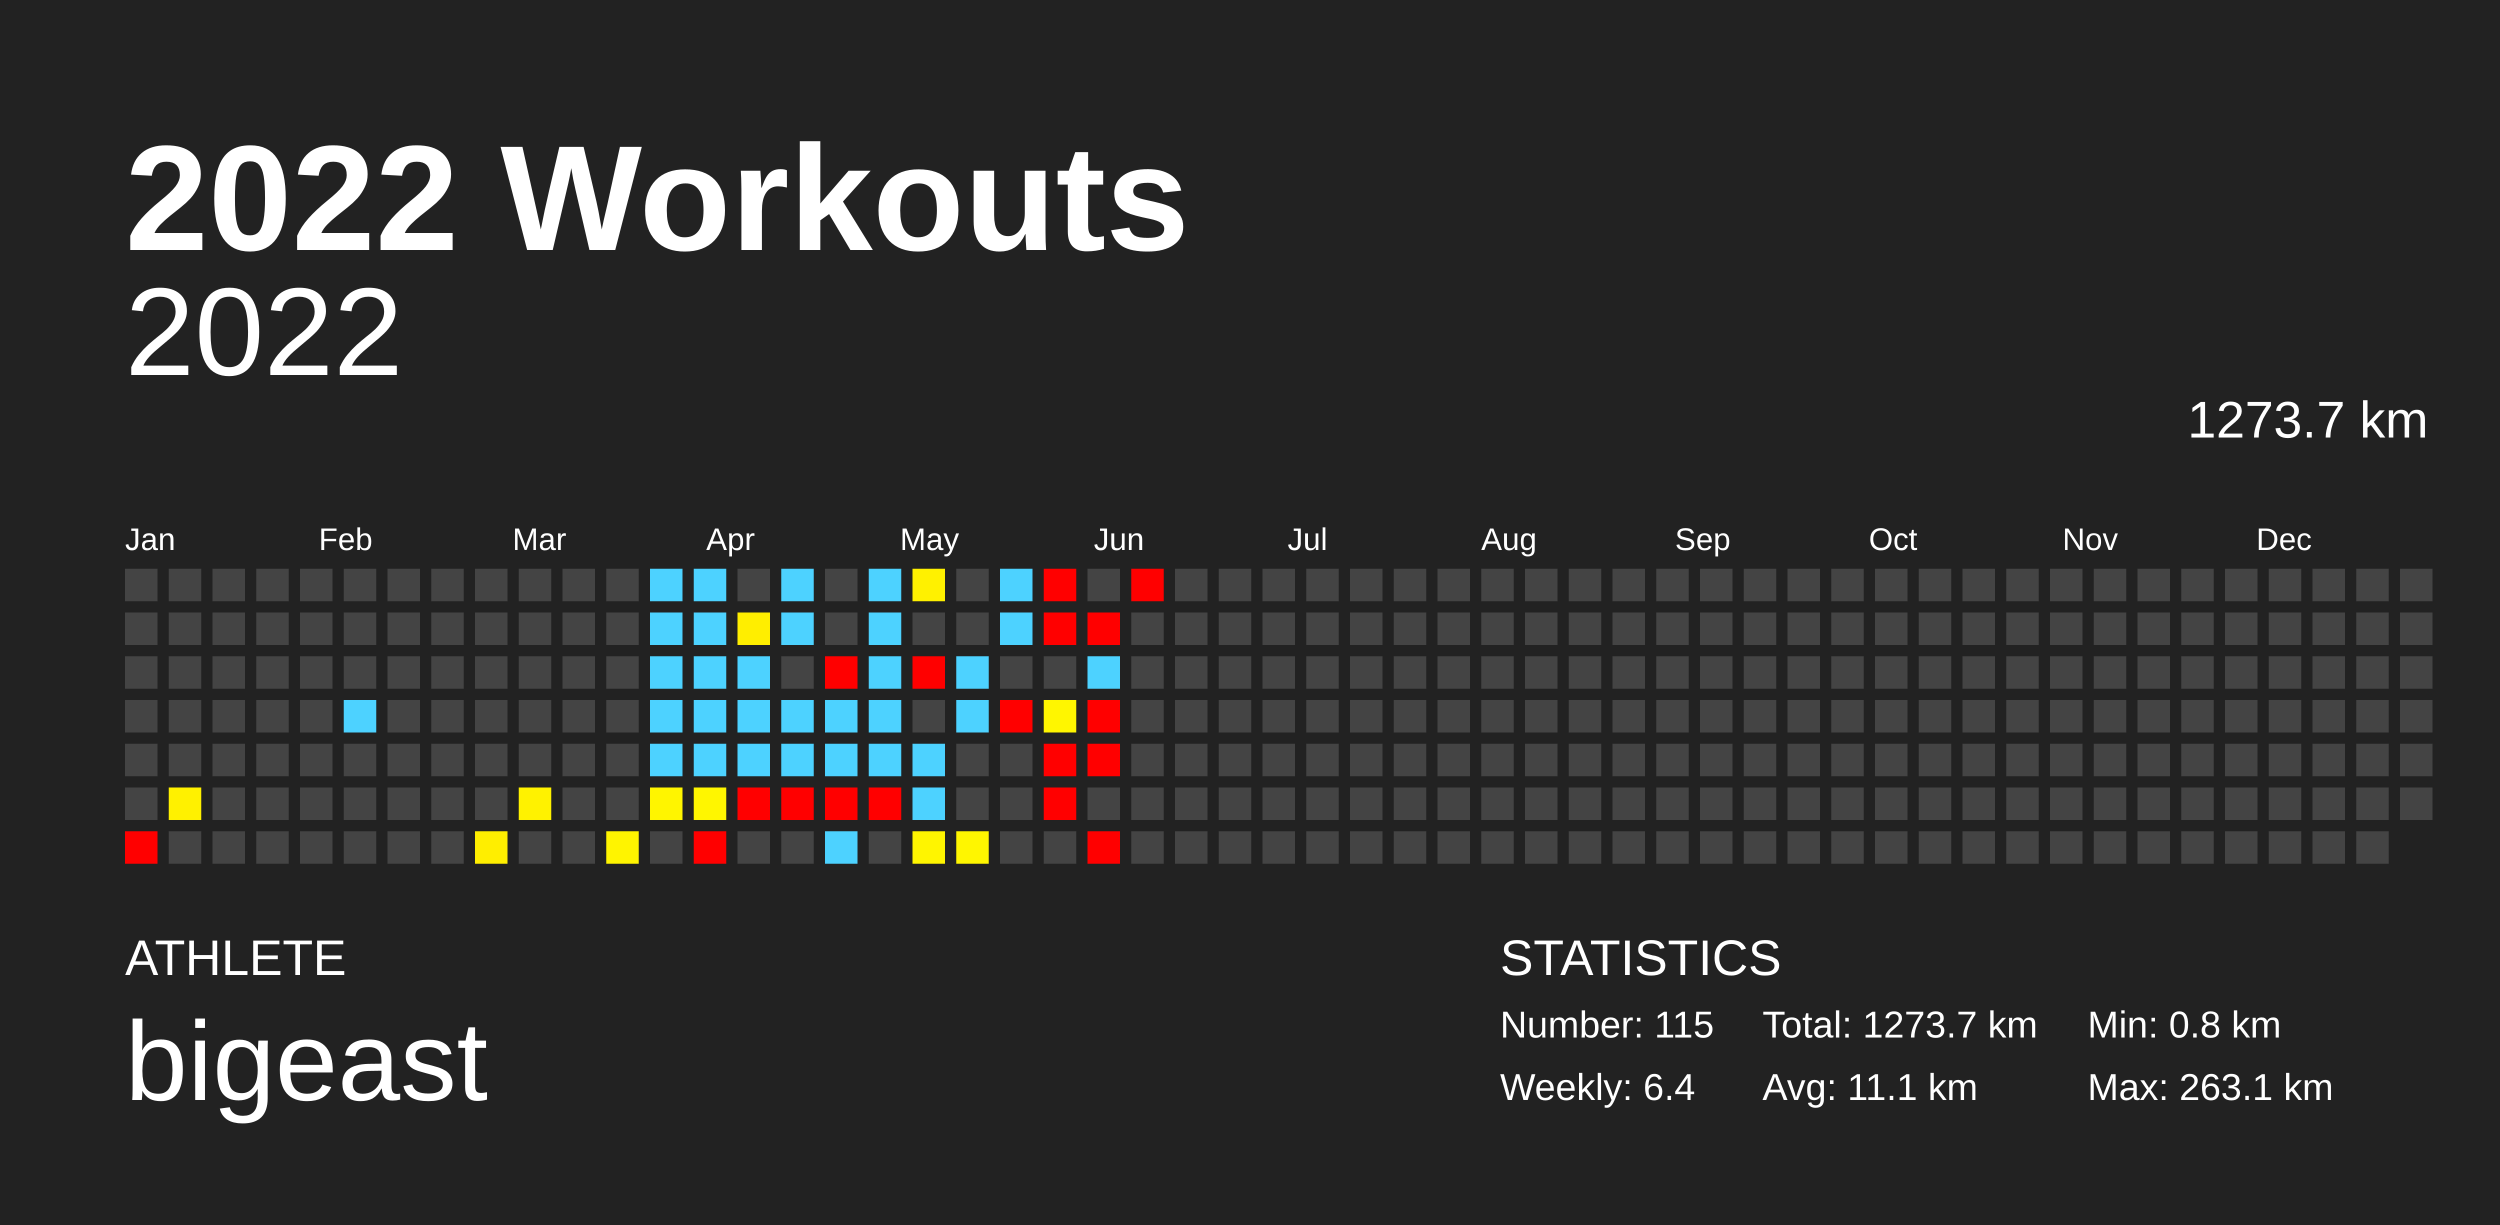
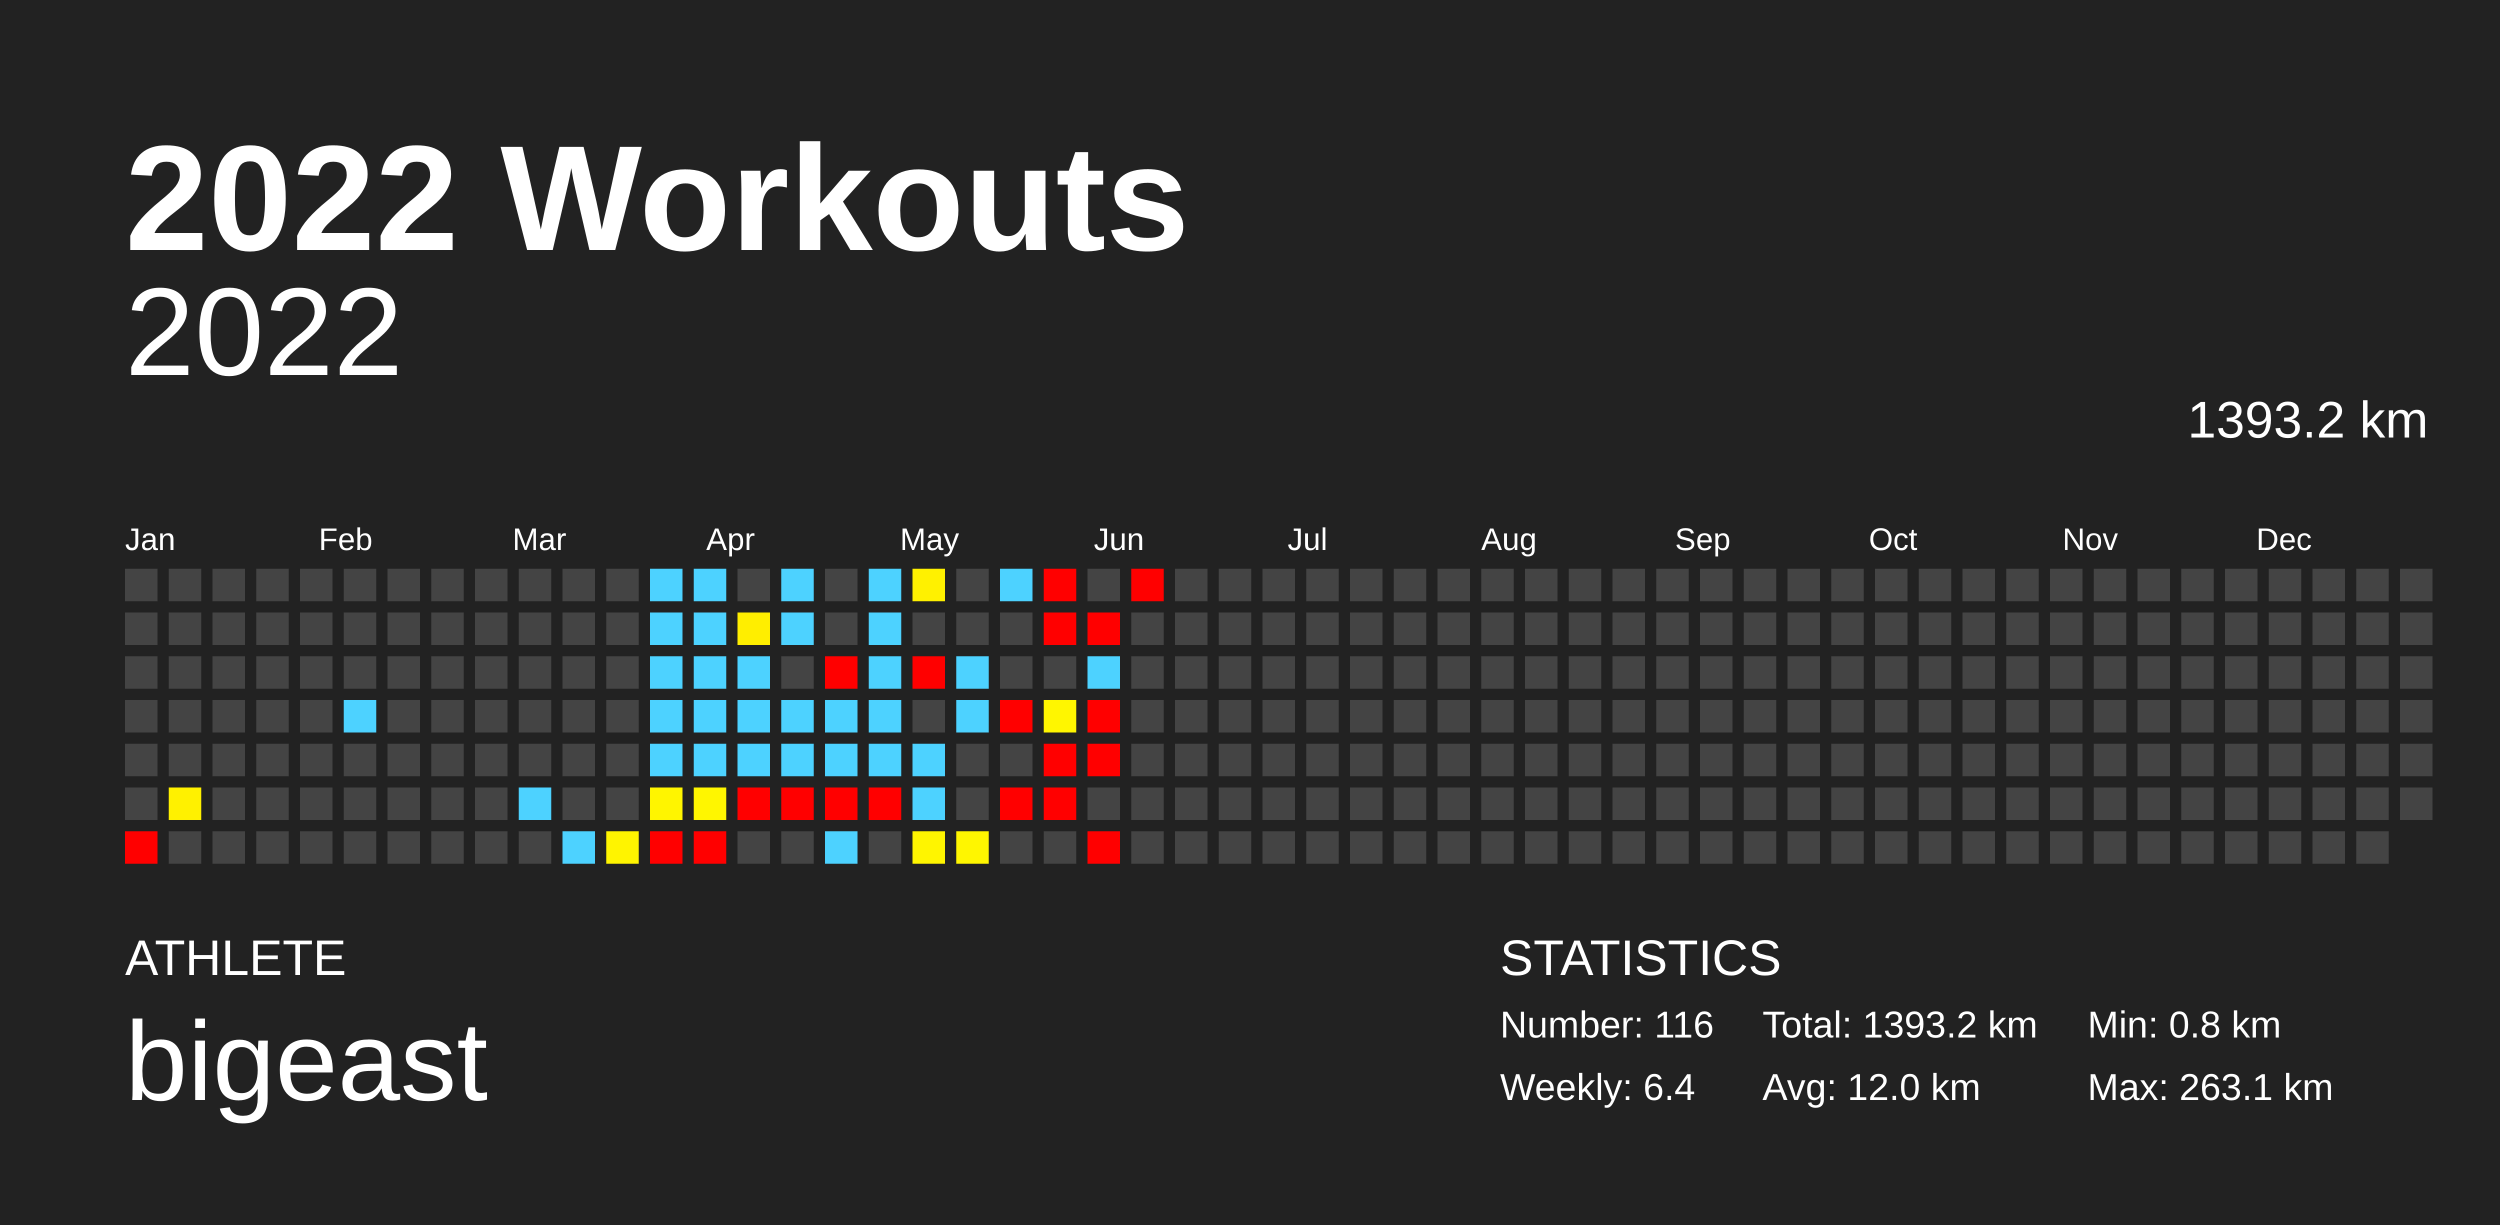
<svg xmlns="http://www.w3.org/2000/svg" baseProfile="full" height="98mm" version="1.1" viewBox="0,0,200,98" width="200mm">
  <defs />
  <rect fill="#222222" height="98" width="200" x="0" y="0" />
  <text fill="#FFFFFF" style="font-size:12px; font-family:Arial; font-weight:bold;" x="10" y="20">2022 Workouts</text>
  <text fill="#FFFFFF" style="font-size:4px; font-family:Arial" x="10" y="78">ATHLETE</text>
  <text fill="#FFFFFF" style="font-size:9px; font-family:Arial" x="10" y="88">bigeast</text>
  <text fill="#FFFFFF" style="font-size:4px; font-family:Arial" x="120" y="78">STATISTICS</text>
-   <text fill="#FFFFFF" style="font-size:3px; font-family:Arial" x="120" y="83">Number: 115</text>
+   <text fill="#FFFFFF" style="font-size:3px; font-family:Arial" x="120" y="83">Number: 116</text>
  <text fill="#FFFFFF" style="font-size:3px; font-family:Arial" x="120" y="88">Weekly: 6.4</text>
-   <text fill="#FFFFFF" style="font-size:3px; font-family:Arial" x="141" y="83">Total: 1273.7 km</text>
-   <text fill="#FFFFFF" style="font-size:3px; font-family:Arial" x="141" y="88">Avg: 11.1 km</text>
+   <text fill="#FFFFFF" style="font-size:3px; font-family:Arial" x="141" y="83">Total: 1393.2 km</text>
+   <text fill="#FFFFFF" style="font-size:3px; font-family:Arial" x="141" y="88">Avg: 12.0 km</text>
  <text fill="#FFFFFF" style="font-size:3px; font-family:Arial" x="167" y="83">Min: 0.8 km</text>
  <text fill="#FFFFFF" style="font-size:3px; font-family:Arial" x="167" y="88">Max: 263.1 km</text>
  <text alignment-baseline="hanging" fill="#FFFFFF" style="font-size:10.0px; font-family:Arial;" x="10" y="30">2022</text>
-   <text alignment-baseline="hanging" fill="#FFFFFF" style="font-size:4.125px; font-family:Arial;" x="175" y="35">1273.7 km</text>
+   <text alignment-baseline="hanging" fill="#FFFFFF" style="font-size:4.125px; font-family:Arial;" x="175" y="35">1393.2 km</text>
  <text fill="#FFFFFF" style="font-size:2.5px; font-family:Arial" x="10.0" y="44">Jan</text>
  <text fill="#FFFFFF" style="font-size:2.5px; font-family:Arial" x="25.5" y="44">Feb</text>
  <text fill="#FFFFFF" style="font-size:2.5px; font-family:Arial" x="41.0" y="44">Mar</text>
  <text fill="#FFFFFF" style="font-size:2.5px; font-family:Arial" x="56.5" y="44">Apr</text>
  <text fill="#FFFFFF" style="font-size:2.5px; font-family:Arial" x="72.0" y="44">May</text>
  <text fill="#FFFFFF" style="font-size:2.5px; font-family:Arial" x="87.5" y="44">Jun</text>
  <text fill="#FFFFFF" style="font-size:2.5px; font-family:Arial" x="103.0" y="44">Jul</text>
  <text fill="#FFFFFF" style="font-size:2.5px; font-family:Arial" x="118.5" y="44">Aug</text>
  <text fill="#FFFFFF" style="font-size:2.5px; font-family:Arial" x="134.0" y="44">Sep</text>
  <text fill="#FFFFFF" style="font-size:2.5px; font-family:Arial" x="149.5" y="44">Oct</text>
  <text fill="#FFFFFF" style="font-size:2.5px; font-family:Arial" x="165.0" y="44">Nov</text>
  <text fill="#FFFFFF" style="font-size:2.5px; font-family:Arial" x="180.5" y="44">Dec</text>
  <rect fill="#444444" height="2.6" width="2.6" x="10.0" y="45.5" />
  <rect fill="#444444" height="2.6" width="2.6" x="10.0" y="49.0" />
  <rect fill="#444444" height="2.6" width="2.6" x="10.0" y="52.5" />
  <rect fill="#444444" height="2.6" width="2.6" x="10.0" y="56.0" />
  <rect fill="#444444" height="2.6" width="2.6" x="10.0" y="59.5" />
  <rect fill="#444444" height="2.6" width="2.6" x="10.0" y="63.0" />
  <rect fill="red" height="2.6" width="2.6" x="10.0" y="66.5" />
  <rect fill="#444444" height="2.6" width="2.6" x="13.5" y="45.5" />
  <rect fill="#444444" height="2.6" width="2.6" x="13.5" y="49.0" />
  <rect fill="#444444" height="2.6" width="2.6" x="13.5" y="52.5" />
  <rect fill="#444444" height="2.6" width="2.6" x="13.5" y="56.0" />
  <rect fill="#444444" height="2.6" width="2.6" x="13.5" y="59.5" />
  <rect fill="#fff100" height="2.6" width="2.6" x="13.5" y="63.0" />
  <rect fill="#444444" height="2.6" width="2.6" x="13.5" y="66.5" />
  <rect fill="#444444" height="2.6" width="2.6" x="17.0" y="45.5" />
  <rect fill="#444444" height="2.6" width="2.6" x="17.0" y="49.0" />
  <rect fill="#444444" height="2.6" width="2.6" x="17.0" y="52.5" />
  <rect fill="#444444" height="2.6" width="2.6" x="17.0" y="56.0" />
  <rect fill="#444444" height="2.6" width="2.6" x="17.0" y="59.5" />
  <rect fill="#444444" height="2.6" width="2.6" x="17.0" y="63.0" />
  <rect fill="#444444" height="2.6" width="2.6" x="17.0" y="66.5" />
  <rect fill="#444444" height="2.6" width="2.6" x="20.5" y="45.5" />
  <rect fill="#444444" height="2.6" width="2.6" x="20.5" y="49.0" />
  <rect fill="#444444" height="2.6" width="2.6" x="20.5" y="52.5" />
  <rect fill="#444444" height="2.6" width="2.6" x="20.5" y="56.0" />
  <rect fill="#444444" height="2.6" width="2.6" x="20.5" y="59.5" />
  <rect fill="#444444" height="2.6" width="2.6" x="20.5" y="63.0" />
  <rect fill="#444444" height="2.6" width="2.6" x="20.5" y="66.5" />
  <rect fill="#444444" height="2.6" width="2.6" x="24.0" y="45.5" />
  <rect fill="#444444" height="2.6" width="2.6" x="24.0" y="49.0" />
  <rect fill="#444444" height="2.6" width="2.6" x="24.0" y="52.5" />
  <rect fill="#444444" height="2.6" width="2.6" x="24.0" y="56.0" />
  <rect fill="#444444" height="2.6" width="2.6" x="24.0" y="59.5" />
  <rect fill="#444444" height="2.6" width="2.6" x="24.0" y="63.0" />
  <rect fill="#444444" height="2.6" width="2.6" x="24.0" y="66.5" />
  <rect fill="#444444" height="2.6" width="2.6" x="27.5" y="45.5" />
  <rect fill="#444444" height="2.6" width="2.6" x="27.5" y="49.0" />
  <rect fill="#444444" height="2.6" width="2.6" x="27.5" y="52.5" />
  <rect fill="#4dd2ff" height="2.6" width="2.6" x="27.5" y="56.0" />
  <rect fill="#444444" height="2.6" width="2.6" x="27.5" y="59.5" />
  <rect fill="#444444" height="2.6" width="2.6" x="27.5" y="63.0" />
  <rect fill="#444444" height="2.6" width="2.6" x="27.5" y="66.5" />
  <rect fill="#444444" height="2.6" width="2.6" x="31.0" y="45.5" />
  <rect fill="#444444" height="2.6" width="2.6" x="31.0" y="49.0" />
  <rect fill="#444444" height="2.6" width="2.6" x="31.0" y="52.5" />
  <rect fill="#444444" height="2.6" width="2.6" x="31.0" y="56.0" />
  <rect fill="#444444" height="2.6" width="2.6" x="31.0" y="59.5" />
  <rect fill="#444444" height="2.6" width="2.6" x="31.0" y="63.0" />
  <rect fill="#444444" height="2.6" width="2.6" x="31.0" y="66.5" />
  <rect fill="#444444" height="2.6" width="2.6" x="34.5" y="45.5" />
  <rect fill="#444444" height="2.6" width="2.6" x="34.5" y="49.0" />
  <rect fill="#444444" height="2.6" width="2.6" x="34.5" y="52.5" />
  <rect fill="#444444" height="2.6" width="2.6" x="34.5" y="56.0" />
  <rect fill="#444444" height="2.6" width="2.6" x="34.5" y="59.5" />
  <rect fill="#444444" height="2.6" width="2.6" x="34.5" y="63.0" />
  <rect fill="#444444" height="2.6" width="2.6" x="34.5" y="66.5" />
  <rect fill="#444444" height="2.6" width="2.6" x="38.0" y="45.5" />
  <rect fill="#444444" height="2.6" width="2.6" x="38.0" y="49.0" />
  <rect fill="#444444" height="2.6" width="2.6" x="38.0" y="52.5" />
  <rect fill="#444444" height="2.6" width="2.6" x="38.0" y="56.0" />
  <rect fill="#444444" height="2.6" width="2.6" x="38.0" y="59.5" />
  <rect fill="#444444" height="2.6" width="2.6" x="38.0" y="63.0" />
-   <rect fill="#ffee00" height="2.6" width="2.6" x="38.0" y="66.5" />
+   <rect fill="#444444" height="2.6" width="2.6" x="38.0" y="66.5" />
  <rect fill="#444444" height="2.6" width="2.6" x="41.5" y="45.5" />
  <rect fill="#444444" height="2.6" width="2.6" x="41.5" y="49.0" />
  <rect fill="#444444" height="2.6" width="2.6" x="41.5" y="52.5" />
  <rect fill="#444444" height="2.6" width="2.6" x="41.5" y="56.0" />
  <rect fill="#444444" height="2.6" width="2.6" x="41.5" y="59.5" />
-   <rect fill="#fff200" height="2.6" width="2.6" x="41.5" y="63.0" />
+   <rect fill="#4dd2ff" height="2.6" width="2.6" x="41.5" y="63.0" />
  <rect fill="#444444" height="2.6" width="2.6" x="41.5" y="66.5" />
  <rect fill="#444444" height="2.6" width="2.6" x="45.0" y="45.5" />
  <rect fill="#444444" height="2.6" width="2.6" x="45.0" y="49.0" />
  <rect fill="#444444" height="2.6" width="2.6" x="45.0" y="52.5" />
  <rect fill="#444444" height="2.6" width="2.6" x="45.0" y="56.0" />
  <rect fill="#444444" height="2.6" width="2.6" x="45.0" y="59.5" />
  <rect fill="#444444" height="2.6" width="2.6" x="45.0" y="63.0" />
-   <rect fill="#444444" height="2.6" width="2.6" x="45.0" y="66.5" />
+   <rect fill="#4dd2ff" height="2.6" width="2.6" x="45.0" y="66.5" />
  <rect fill="#444444" height="2.6" width="2.6" x="48.5" y="45.5" />
  <rect fill="#444444" height="2.6" width="2.6" x="48.5" y="49.0" />
  <rect fill="#444444" height="2.6" width="2.6" x="48.5" y="52.5" />
  <rect fill="#444444" height="2.6" width="2.6" x="48.5" y="56.0" />
  <rect fill="#444444" height="2.6" width="2.6" x="48.5" y="59.5" />
  <rect fill="#444444" height="2.6" width="2.6" x="48.5" y="63.0" />
  <rect fill="#fff400" height="2.6" width="2.6" x="48.5" y="66.5" />
  <rect fill="#4dd2ff" height="2.6" width="2.6" x="52.0" y="45.5" />
  <rect fill="#4dd2ff" height="2.6" width="2.6" x="52.0" y="49.0" />
  <rect fill="#4dd2ff" height="2.6" width="2.6" x="52.0" y="52.5" />
  <rect fill="#4dd2ff" height="2.6" width="2.6" x="52.0" y="56.0" />
  <rect fill="#4dd2ff" height="2.6" width="2.6" x="52.0" y="59.5" />
  <rect fill="#fff500" height="2.6" width="2.6" x="52.0" y="63.0" />
-   <rect fill="#444444" height="2.6" width="2.6" x="52.0" y="66.5" />
+   <rect fill="red" height="2.6" width="2.6" x="52.0" y="66.5" />
  <rect fill="#4dd2ff" height="2.6" width="2.6" x="55.5" y="45.5" />
  <rect fill="#4dd2ff" height="2.6" width="2.6" x="55.5" y="49.0" />
  <rect fill="#4dd2ff" height="2.6" width="2.6" x="55.5" y="52.5" />
  <rect fill="#4dd2ff" height="2.6" width="2.6" x="55.5" y="56.0" />
  <rect fill="#4dd2ff" height="2.6" width="2.6" x="55.5" y="59.5" />
  <rect fill="#fff600" height="2.6" width="2.6" x="55.5" y="63.0" />
  <rect fill="red" height="2.6" width="2.6" x="55.5" y="66.5" />
  <rect fill="#444444" height="2.6" width="2.6" x="59.0" y="45.5" />
  <rect fill="#ffee00" height="2.6" width="2.6" x="59.0" y="49.0" />
  <rect fill="#4dd2ff" height="2.6" width="2.6" x="59.0" y="52.5" />
  <rect fill="#4dd2ff" height="2.6" width="2.6" x="59.0" y="56.0" />
  <rect fill="#4dd2ff" height="2.6" width="2.6" x="59.0" y="59.5" />
  <rect fill="red" height="2.6" width="2.6" x="59.0" y="63.0" />
  <rect fill="#444444" height="2.6" width="2.6" x="59.0" y="66.5" />
  <rect fill="#4dd2ff" height="2.6" width="2.6" x="62.5" y="45.5" />
  <rect fill="#4dd2ff" height="2.6" width="2.6" x="62.5" y="49.0" />
  <rect fill="#444444" height="2.6" width="2.6" x="62.5" y="52.5" />
  <rect fill="#4dd2ff" height="2.6" width="2.6" x="62.5" y="56.0" />
  <rect fill="#4dd2ff" height="2.6" width="2.6" x="62.5" y="59.5" />
  <rect fill="red" height="2.6" width="2.6" x="62.5" y="63.0" />
  <rect fill="#444444" height="2.6" width="2.6" x="62.5" y="66.5" />
  <rect fill="#444444" height="2.6" width="2.6" x="66.0" y="45.5" />
  <rect fill="#444444" height="2.6" width="2.6" x="66.0" y="49.0" />
  <rect fill="red" height="2.6" width="2.6" x="66.0" y="52.5" />
  <rect fill="#4dd2ff" height="2.6" width="2.6" x="66.0" y="56.0" />
  <rect fill="#4dd2ff" height="2.6" width="2.6" x="66.0" y="59.5" />
  <rect fill="red" height="2.6" width="2.6" x="66.0" y="63.0" />
  <rect fill="#4dd2ff" height="2.6" width="2.6" x="66.0" y="66.5" />
  <rect fill="#4dd2ff" height="2.6" width="2.6" x="69.5" y="45.5" />
  <rect fill="#4dd2ff" height="2.6" width="2.6" x="69.5" y="49.0" />
  <rect fill="#4dd2ff" height="2.6" width="2.6" x="69.5" y="52.5" />
  <rect fill="#4dd2ff" height="2.6" width="2.6" x="69.5" y="56.0" />
  <rect fill="#4dd2ff" height="2.6" width="2.6" x="69.5" y="59.5" />
  <rect fill="red" height="2.6" width="2.6" x="69.5" y="63.0" />
  <rect fill="#444444" height="2.6" width="2.6" x="69.5" y="66.5" />
  <rect fill="#fff100" height="2.6" width="2.6" x="73.0" y="45.5" />
  <rect fill="#444444" height="2.6" width="2.6" x="73.0" y="49.0" />
  <rect fill="red" height="2.6" width="2.6" x="73.0" y="52.5" />
  <rect fill="#444444" height="2.6" width="2.6" x="73.0" y="56.0" />
  <rect fill="#4dd2ff" height="2.6" width="2.6" x="73.0" y="59.5" />
  <rect fill="#4dd2ff" height="2.6" width="2.6" x="73.0" y="63.0" />
  <rect fill="#fff500" height="2.6" width="2.6" x="73.0" y="66.5" />
  <rect fill="#444444" height="2.6" width="2.6" x="76.5" y="45.5" />
  <rect fill="#444444" height="2.6" width="2.6" x="76.5" y="49.0" />
  <rect fill="#4dd2ff" height="2.6" width="2.6" x="76.5" y="52.5" />
  <rect fill="#4dd2ff" height="2.6" width="2.6" x="76.5" y="56.0" />
  <rect fill="#444444" height="2.6" width="2.6" x="76.5" y="59.5" />
  <rect fill="#444444" height="2.6" width="2.6" x="76.5" y="63.0" />
  <rect fill="#fff600" height="2.6" width="2.6" x="76.5" y="66.5" />
  <rect fill="#4dd2ff" height="2.6" width="2.6" x="80.0" y="45.5" />
-   <rect fill="#4dd2ff" height="2.6" width="2.6" x="80.0" y="49.0" />
+   <rect fill="#444444" height="2.6" width="2.6" x="80.0" y="49.0" />
  <rect fill="#444444" height="2.6" width="2.6" x="80.0" y="52.5" />
  <rect fill="red" height="2.6" width="2.6" x="80.0" y="56.0" />
  <rect fill="#444444" height="2.6" width="2.6" x="80.0" y="59.5" />
-   <rect fill="#444444" height="2.6" width="2.6" x="80.0" y="63.0" />
+   <rect fill="red" height="2.6" width="2.6" x="80.0" y="63.0" />
  <rect fill="#444444" height="2.6" width="2.6" x="80.0" y="66.5" />
  <rect fill="red" height="2.6" width="2.6" x="83.5" y="45.5" />
  <rect fill="red" height="2.6" width="2.6" x="83.5" y="49.0" />
  <rect fill="#444444" height="2.6" width="2.6" x="83.5" y="52.5" />
  <rect fill="#fff600" height="2.6" width="2.6" x="83.5" y="56.0" />
  <rect fill="red" height="2.6" width="2.6" x="83.5" y="59.5" />
  <rect fill="red" height="2.6" width="2.6" x="83.5" y="63.0" />
  <rect fill="#444444" height="2.6" width="2.6" x="83.5" y="66.5" />
  <rect fill="#444444" height="2.6" width="2.6" x="87.0" y="45.5" />
  <rect fill="red" height="2.6" width="2.6" x="87.0" y="49.0" />
  <rect fill="#4dd2ff" height="2.6" width="2.6" x="87.0" y="52.5" />
  <rect fill="red" height="2.6" width="2.6" x="87.0" y="56.0" />
  <rect fill="red" height="2.6" width="2.6" x="87.0" y="59.5" />
  <rect fill="#444444" height="2.6" width="2.6" x="87.0" y="63.0" />
  <rect fill="red" height="2.6" width="2.6" x="87.0" y="66.5" />
  <rect fill="red" height="2.6" width="2.6" x="90.5" y="45.5" />
  <rect fill="#444444" height="2.6" width="2.6" x="90.5" y="49.0" />
  <rect fill="#444444" height="2.6" width="2.6" x="90.5" y="52.5" />
  <rect fill="#444444" height="2.6" width="2.6" x="90.5" y="56.0" />
  <rect fill="#444444" height="2.6" width="2.6" x="90.5" y="59.5" />
  <rect fill="#444444" height="2.6" width="2.6" x="90.5" y="63.0" />
  <rect fill="#444444" height="2.6" width="2.6" x="90.5" y="66.5" />
  <rect fill="#444444" height="2.6" width="2.6" x="94.0" y="45.5" />
  <rect fill="#444444" height="2.6" width="2.6" x="94.0" y="49.0" />
  <rect fill="#444444" height="2.6" width="2.6" x="94.0" y="52.5" />
  <rect fill="#444444" height="2.6" width="2.6" x="94.0" y="56.0" />
  <rect fill="#444444" height="2.6" width="2.6" x="94.0" y="59.5" />
  <rect fill="#444444" height="2.6" width="2.6" x="94.0" y="63.0" />
  <rect fill="#444444" height="2.6" width="2.6" x="94.0" y="66.5" />
  <rect fill="#444444" height="2.6" width="2.6" x="97.5" y="45.5" />
  <rect fill="#444444" height="2.6" width="2.6" x="97.5" y="49.0" />
  <rect fill="#444444" height="2.6" width="2.6" x="97.5" y="52.5" />
  <rect fill="#444444" height="2.6" width="2.6" x="97.5" y="56.0" />
  <rect fill="#444444" height="2.6" width="2.6" x="97.5" y="59.5" />
  <rect fill="#444444" height="2.6" width="2.6" x="97.5" y="63.0" />
  <rect fill="#444444" height="2.6" width="2.6" x="97.5" y="66.5" />
  <rect fill="#444444" height="2.6" width="2.6" x="101.0" y="45.5" />
  <rect fill="#444444" height="2.6" width="2.6" x="101.0" y="49.0" />
  <rect fill="#444444" height="2.6" width="2.6" x="101.0" y="52.5" />
  <rect fill="#444444" height="2.6" width="2.6" x="101.0" y="56.0" />
  <rect fill="#444444" height="2.6" width="2.6" x="101.0" y="59.5" />
  <rect fill="#444444" height="2.6" width="2.6" x="101.0" y="63.0" />
  <rect fill="#444444" height="2.6" width="2.6" x="101.0" y="66.5" />
  <rect fill="#444444" height="2.6" width="2.6" x="104.5" y="45.5" />
  <rect fill="#444444" height="2.6" width="2.6" x="104.5" y="49.0" />
  <rect fill="#444444" height="2.6" width="2.6" x="104.5" y="52.5" />
  <rect fill="#444444" height="2.6" width="2.6" x="104.5" y="56.0" />
  <rect fill="#444444" height="2.6" width="2.6" x="104.5" y="59.5" />
  <rect fill="#444444" height="2.6" width="2.6" x="104.5" y="63.0" />
  <rect fill="#444444" height="2.6" width="2.6" x="104.5" y="66.5" />
  <rect fill="#444444" height="2.6" width="2.6" x="108.0" y="45.5" />
  <rect fill="#444444" height="2.6" width="2.6" x="108.0" y="49.0" />
  <rect fill="#444444" height="2.6" width="2.6" x="108.0" y="52.5" />
  <rect fill="#444444" height="2.6" width="2.6" x="108.0" y="56.0" />
  <rect fill="#444444" height="2.6" width="2.6" x="108.0" y="59.5" />
  <rect fill="#444444" height="2.6" width="2.6" x="108.0" y="63.0" />
  <rect fill="#444444" height="2.6" width="2.6" x="108.0" y="66.5" />
  <rect fill="#444444" height="2.6" width="2.6" x="111.5" y="45.5" />
  <rect fill="#444444" height="2.6" width="2.6" x="111.5" y="49.0" />
  <rect fill="#444444" height="2.6" width="2.6" x="111.5" y="52.5" />
  <rect fill="#444444" height="2.6" width="2.6" x="111.5" y="56.0" />
  <rect fill="#444444" height="2.6" width="2.6" x="111.5" y="59.5" />
  <rect fill="#444444" height="2.6" width="2.6" x="111.5" y="63.0" />
  <rect fill="#444444" height="2.6" width="2.6" x="111.5" y="66.5" />
  <rect fill="#444444" height="2.6" width="2.6" x="115.0" y="45.5" />
  <rect fill="#444444" height="2.6" width="2.6" x="115.0" y="49.0" />
  <rect fill="#444444" height="2.6" width="2.6" x="115.0" y="52.5" />
  <rect fill="#444444" height="2.6" width="2.6" x="115.0" y="56.0" />
  <rect fill="#444444" height="2.6" width="2.6" x="115.0" y="59.5" />
  <rect fill="#444444" height="2.6" width="2.6" x="115.0" y="63.0" />
  <rect fill="#444444" height="2.6" width="2.6" x="115.0" y="66.5" />
  <rect fill="#444444" height="2.6" width="2.6" x="118.5" y="45.5" />
  <rect fill="#444444" height="2.6" width="2.6" x="118.5" y="49.0" />
  <rect fill="#444444" height="2.6" width="2.6" x="118.5" y="52.5" />
  <rect fill="#444444" height="2.6" width="2.6" x="118.5" y="56.0" />
  <rect fill="#444444" height="2.6" width="2.6" x="118.5" y="59.5" />
  <rect fill="#444444" height="2.6" width="2.6" x="118.5" y="63.0" />
  <rect fill="#444444" height="2.6" width="2.6" x="118.5" y="66.5" />
  <rect fill="#444444" height="2.6" width="2.6" x="122.0" y="45.5" />
  <rect fill="#444444" height="2.6" width="2.6" x="122.0" y="49.0" />
  <rect fill="#444444" height="2.6" width="2.6" x="122.0" y="52.5" />
  <rect fill="#444444" height="2.6" width="2.6" x="122.0" y="56.0" />
  <rect fill="#444444" height="2.6" width="2.6" x="122.0" y="59.5" />
  <rect fill="#444444" height="2.6" width="2.6" x="122.0" y="63.0" />
  <rect fill="#444444" height="2.6" width="2.6" x="122.0" y="66.5" />
  <rect fill="#444444" height="2.6" width="2.6" x="125.5" y="45.5" />
  <rect fill="#444444" height="2.6" width="2.6" x="125.5" y="49.0" />
  <rect fill="#444444" height="2.6" width="2.6" x="125.5" y="52.5" />
  <rect fill="#444444" height="2.6" width="2.6" x="125.5" y="56.0" />
  <rect fill="#444444" height="2.6" width="2.6" x="125.5" y="59.5" />
  <rect fill="#444444" height="2.6" width="2.6" x="125.5" y="63.0" />
  <rect fill="#444444" height="2.6" width="2.6" x="125.5" y="66.5" />
  <rect fill="#444444" height="2.6" width="2.6" x="129.0" y="45.5" />
  <rect fill="#444444" height="2.6" width="2.6" x="129.0" y="49.0" />
  <rect fill="#444444" height="2.6" width="2.6" x="129.0" y="52.5" />
  <rect fill="#444444" height="2.6" width="2.6" x="129.0" y="56.0" />
  <rect fill="#444444" height="2.6" width="2.6" x="129.0" y="59.5" />
  <rect fill="#444444" height="2.6" width="2.6" x="129.0" y="63.0" />
  <rect fill="#444444" height="2.6" width="2.6" x="129.0" y="66.5" />
  <rect fill="#444444" height="2.6" width="2.6" x="132.5" y="45.5" />
  <rect fill="#444444" height="2.6" width="2.6" x="132.5" y="49.0" />
  <rect fill="#444444" height="2.6" width="2.6" x="132.5" y="52.5" />
  <rect fill="#444444" height="2.6" width="2.6" x="132.5" y="56.0" />
  <rect fill="#444444" height="2.6" width="2.6" x="132.5" y="59.5" />
  <rect fill="#444444" height="2.6" width="2.6" x="132.5" y="63.0" />
  <rect fill="#444444" height="2.6" width="2.6" x="132.5" y="66.5" />
  <rect fill="#444444" height="2.6" width="2.6" x="136.0" y="45.5" />
  <rect fill="#444444" height="2.6" width="2.6" x="136.0" y="49.0" />
  <rect fill="#444444" height="2.6" width="2.6" x="136.0" y="52.5" />
  <rect fill="#444444" height="2.6" width="2.6" x="136.0" y="56.0" />
  <rect fill="#444444" height="2.6" width="2.6" x="136.0" y="59.5" />
  <rect fill="#444444" height="2.6" width="2.6" x="136.0" y="63.0" />
  <rect fill="#444444" height="2.6" width="2.6" x="136.0" y="66.5" />
  <rect fill="#444444" height="2.6" width="2.6" x="139.5" y="45.5" />
  <rect fill="#444444" height="2.6" width="2.6" x="139.5" y="49.0" />
  <rect fill="#444444" height="2.6" width="2.6" x="139.5" y="52.5" />
  <rect fill="#444444" height="2.6" width="2.6" x="139.5" y="56.0" />
  <rect fill="#444444" height="2.6" width="2.6" x="139.5" y="59.5" />
  <rect fill="#444444" height="2.6" width="2.6" x="139.5" y="63.0" />
  <rect fill="#444444" height="2.6" width="2.6" x="139.5" y="66.5" />
  <rect fill="#444444" height="2.6" width="2.6" x="143.0" y="45.5" />
  <rect fill="#444444" height="2.6" width="2.6" x="143.0" y="49.0" />
  <rect fill="#444444" height="2.6" width="2.6" x="143.0" y="52.5" />
  <rect fill="#444444" height="2.6" width="2.6" x="143.0" y="56.0" />
  <rect fill="#444444" height="2.6" width="2.6" x="143.0" y="59.5" />
  <rect fill="#444444" height="2.6" width="2.6" x="143.0" y="63.0" />
  <rect fill="#444444" height="2.6" width="2.6" x="143.0" y="66.5" />
  <rect fill="#444444" height="2.6" width="2.6" x="146.5" y="45.5" />
  <rect fill="#444444" height="2.6" width="2.6" x="146.5" y="49.0" />
  <rect fill="#444444" height="2.6" width="2.6" x="146.5" y="52.5" />
  <rect fill="#444444" height="2.6" width="2.6" x="146.5" y="56.0" />
  <rect fill="#444444" height="2.6" width="2.6" x="146.5" y="59.5" />
  <rect fill="#444444" height="2.6" width="2.6" x="146.5" y="63.0" />
  <rect fill="#444444" height="2.6" width="2.6" x="146.5" y="66.5" />
  <rect fill="#444444" height="2.6" width="2.6" x="150.0" y="45.5" />
  <rect fill="#444444" height="2.6" width="2.6" x="150.0" y="49.0" />
  <rect fill="#444444" height="2.6" width="2.6" x="150.0" y="52.5" />
  <rect fill="#444444" height="2.6" width="2.6" x="150.0" y="56.0" />
  <rect fill="#444444" height="2.6" width="2.6" x="150.0" y="59.5" />
  <rect fill="#444444" height="2.6" width="2.6" x="150.0" y="63.0" />
  <rect fill="#444444" height="2.6" width="2.6" x="150.0" y="66.5" />
  <rect fill="#444444" height="2.6" width="2.6" x="153.5" y="45.5" />
  <rect fill="#444444" height="2.6" width="2.6" x="153.5" y="49.0" />
  <rect fill="#444444" height="2.6" width="2.6" x="153.5" y="52.5" />
  <rect fill="#444444" height="2.6" width="2.6" x="153.5" y="56.0" />
  <rect fill="#444444" height="2.6" width="2.6" x="153.5" y="59.5" />
  <rect fill="#444444" height="2.6" width="2.6" x="153.5" y="63.0" />
  <rect fill="#444444" height="2.6" width="2.6" x="153.5" y="66.5" />
  <rect fill="#444444" height="2.6" width="2.6" x="157.0" y="45.5" />
  <rect fill="#444444" height="2.6" width="2.6" x="157.0" y="49.0" />
  <rect fill="#444444" height="2.6" width="2.6" x="157.0" y="52.5" />
  <rect fill="#444444" height="2.6" width="2.6" x="157.0" y="56.0" />
  <rect fill="#444444" height="2.6" width="2.6" x="157.0" y="59.5" />
  <rect fill="#444444" height="2.6" width="2.6" x="157.0" y="63.0" />
  <rect fill="#444444" height="2.6" width="2.6" x="157.0" y="66.5" />
  <rect fill="#444444" height="2.6" width="2.6" x="160.5" y="45.5" />
  <rect fill="#444444" height="2.6" width="2.6" x="160.5" y="49.0" />
  <rect fill="#444444" height="2.6" width="2.6" x="160.5" y="52.5" />
  <rect fill="#444444" height="2.6" width="2.6" x="160.5" y="56.0" />
  <rect fill="#444444" height="2.6" width="2.6" x="160.5" y="59.5" />
  <rect fill="#444444" height="2.6" width="2.6" x="160.5" y="63.0" />
  <rect fill="#444444" height="2.6" width="2.6" x="160.5" y="66.5" />
  <rect fill="#444444" height="2.6" width="2.6" x="164.0" y="45.5" />
  <rect fill="#444444" height="2.6" width="2.6" x="164.0" y="49.0" />
  <rect fill="#444444" height="2.6" width="2.6" x="164.0" y="52.5" />
  <rect fill="#444444" height="2.6" width="2.6" x="164.0" y="56.0" />
  <rect fill="#444444" height="2.6" width="2.6" x="164.0" y="59.5" />
  <rect fill="#444444" height="2.6" width="2.6" x="164.0" y="63.0" />
  <rect fill="#444444" height="2.6" width="2.6" x="164.0" y="66.5" />
  <rect fill="#444444" height="2.6" width="2.6" x="167.5" y="45.5" />
  <rect fill="#444444" height="2.6" width="2.6" x="167.5" y="49.0" />
  <rect fill="#444444" height="2.6" width="2.6" x="167.5" y="52.5" />
  <rect fill="#444444" height="2.6" width="2.6" x="167.5" y="56.0" />
  <rect fill="#444444" height="2.6" width="2.6" x="167.5" y="59.5" />
  <rect fill="#444444" height="2.6" width="2.6" x="167.5" y="63.0" />
  <rect fill="#444444" height="2.6" width="2.6" x="167.5" y="66.5" />
  <rect fill="#444444" height="2.6" width="2.6" x="171.0" y="45.5" />
  <rect fill="#444444" height="2.6" width="2.6" x="171.0" y="49.0" />
  <rect fill="#444444" height="2.6" width="2.6" x="171.0" y="52.5" />
  <rect fill="#444444" height="2.6" width="2.6" x="171.0" y="56.0" />
  <rect fill="#444444" height="2.6" width="2.6" x="171.0" y="59.5" />
  <rect fill="#444444" height="2.6" width="2.6" x="171.0" y="63.0" />
  <rect fill="#444444" height="2.6" width="2.6" x="171.0" y="66.5" />
  <rect fill="#444444" height="2.6" width="2.6" x="174.5" y="45.5" />
  <rect fill="#444444" height="2.6" width="2.6" x="174.5" y="49.0" />
  <rect fill="#444444" height="2.6" width="2.6" x="174.5" y="52.5" />
  <rect fill="#444444" height="2.6" width="2.6" x="174.5" y="56.0" />
  <rect fill="#444444" height="2.6" width="2.6" x="174.5" y="59.5" />
  <rect fill="#444444" height="2.6" width="2.6" x="174.5" y="63.0" />
  <rect fill="#444444" height="2.6" width="2.6" x="174.5" y="66.5" />
  <rect fill="#444444" height="2.6" width="2.6" x="178.0" y="45.5" />
  <rect fill="#444444" height="2.6" width="2.6" x="178.0" y="49.0" />
  <rect fill="#444444" height="2.6" width="2.6" x="178.0" y="52.5" />
  <rect fill="#444444" height="2.6" width="2.6" x="178.0" y="56.0" />
  <rect fill="#444444" height="2.6" width="2.6" x="178.0" y="59.5" />
  <rect fill="#444444" height="2.6" width="2.6" x="178.0" y="63.0" />
  <rect fill="#444444" height="2.6" width="2.6" x="178.0" y="66.5" />
  <rect fill="#444444" height="2.6" width="2.6" x="181.5" y="45.5" />
  <rect fill="#444444" height="2.6" width="2.6" x="181.5" y="49.0" />
  <rect fill="#444444" height="2.6" width="2.6" x="181.5" y="52.5" />
  <rect fill="#444444" height="2.6" width="2.6" x="181.5" y="56.0" />
  <rect fill="#444444" height="2.6" width="2.6" x="181.5" y="59.5" />
  <rect fill="#444444" height="2.6" width="2.6" x="181.5" y="63.0" />
  <rect fill="#444444" height="2.6" width="2.6" x="181.5" y="66.5" />
  <rect fill="#444444" height="2.6" width="2.6" x="185.0" y="45.5" />
  <rect fill="#444444" height="2.6" width="2.6" x="185.0" y="49.0" />
  <rect fill="#444444" height="2.6" width="2.6" x="185.0" y="52.5" />
  <rect fill="#444444" height="2.6" width="2.6" x="185.0" y="56.0" />
  <rect fill="#444444" height="2.6" width="2.6" x="185.0" y="59.5" />
  <rect fill="#444444" height="2.6" width="2.6" x="185.0" y="63.0" />
  <rect fill="#444444" height="2.6" width="2.6" x="185.0" y="66.5" />
  <rect fill="#444444" height="2.6" width="2.6" x="188.5" y="45.5" />
  <rect fill="#444444" height="2.6" width="2.6" x="188.5" y="49.0" />
  <rect fill="#444444" height="2.6" width="2.6" x="188.5" y="52.5" />
  <rect fill="#444444" height="2.6" width="2.6" x="188.5" y="56.0" />
  <rect fill="#444444" height="2.6" width="2.6" x="188.5" y="59.5" />
  <rect fill="#444444" height="2.6" width="2.6" x="188.5" y="63.0" />
  <rect fill="#444444" height="2.6" width="2.6" x="188.5" y="66.5" />
  <rect fill="#444444" height="2.6" width="2.6" x="192.0" y="45.5" />
  <rect fill="#444444" height="2.6" width="2.6" x="192.0" y="49.0" />
  <rect fill="#444444" height="2.6" width="2.6" x="192.0" y="52.5" />
  <rect fill="#444444" height="2.6" width="2.6" x="192.0" y="56.0" />
  <rect fill="#444444" height="2.6" width="2.6" x="192.0" y="59.5" />
  <rect fill="#444444" height="2.6" width="2.6" x="192.0" y="63.0" />
</svg>
